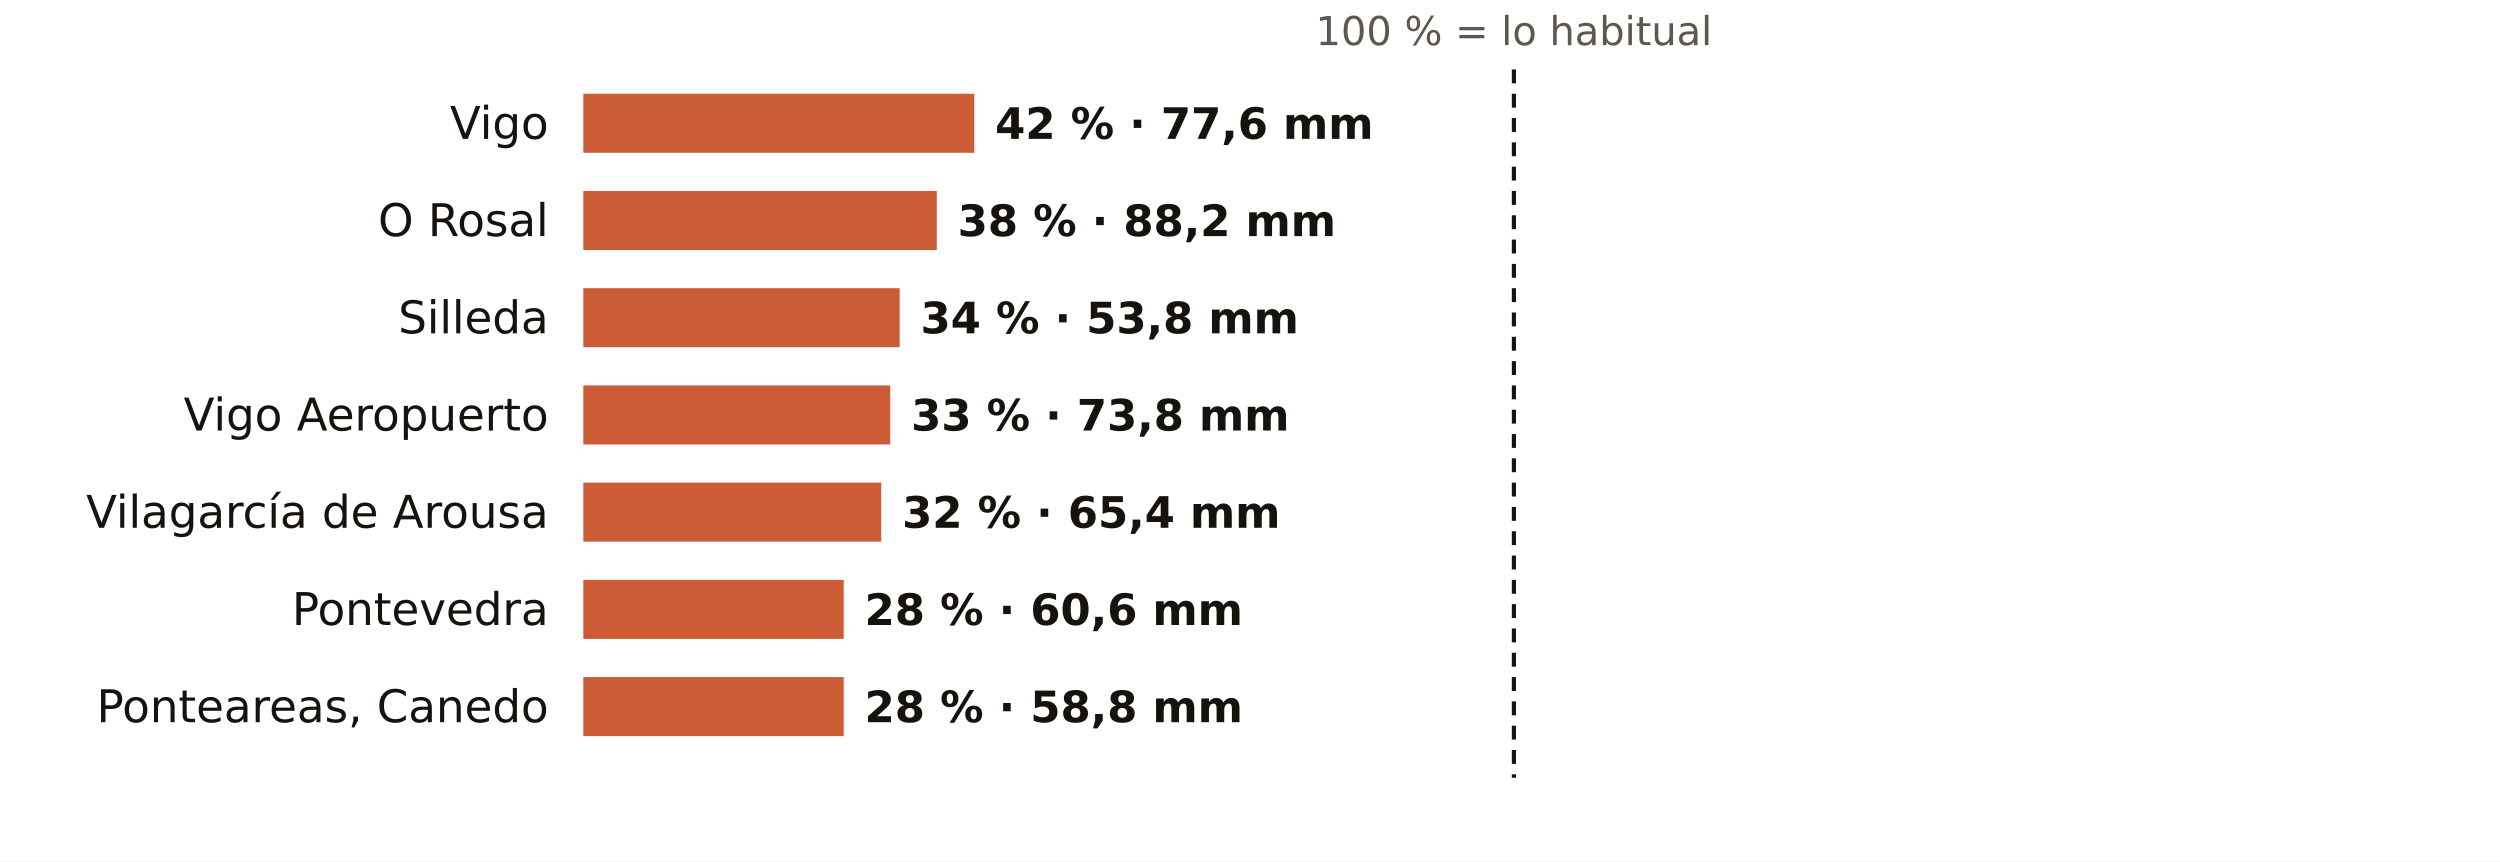
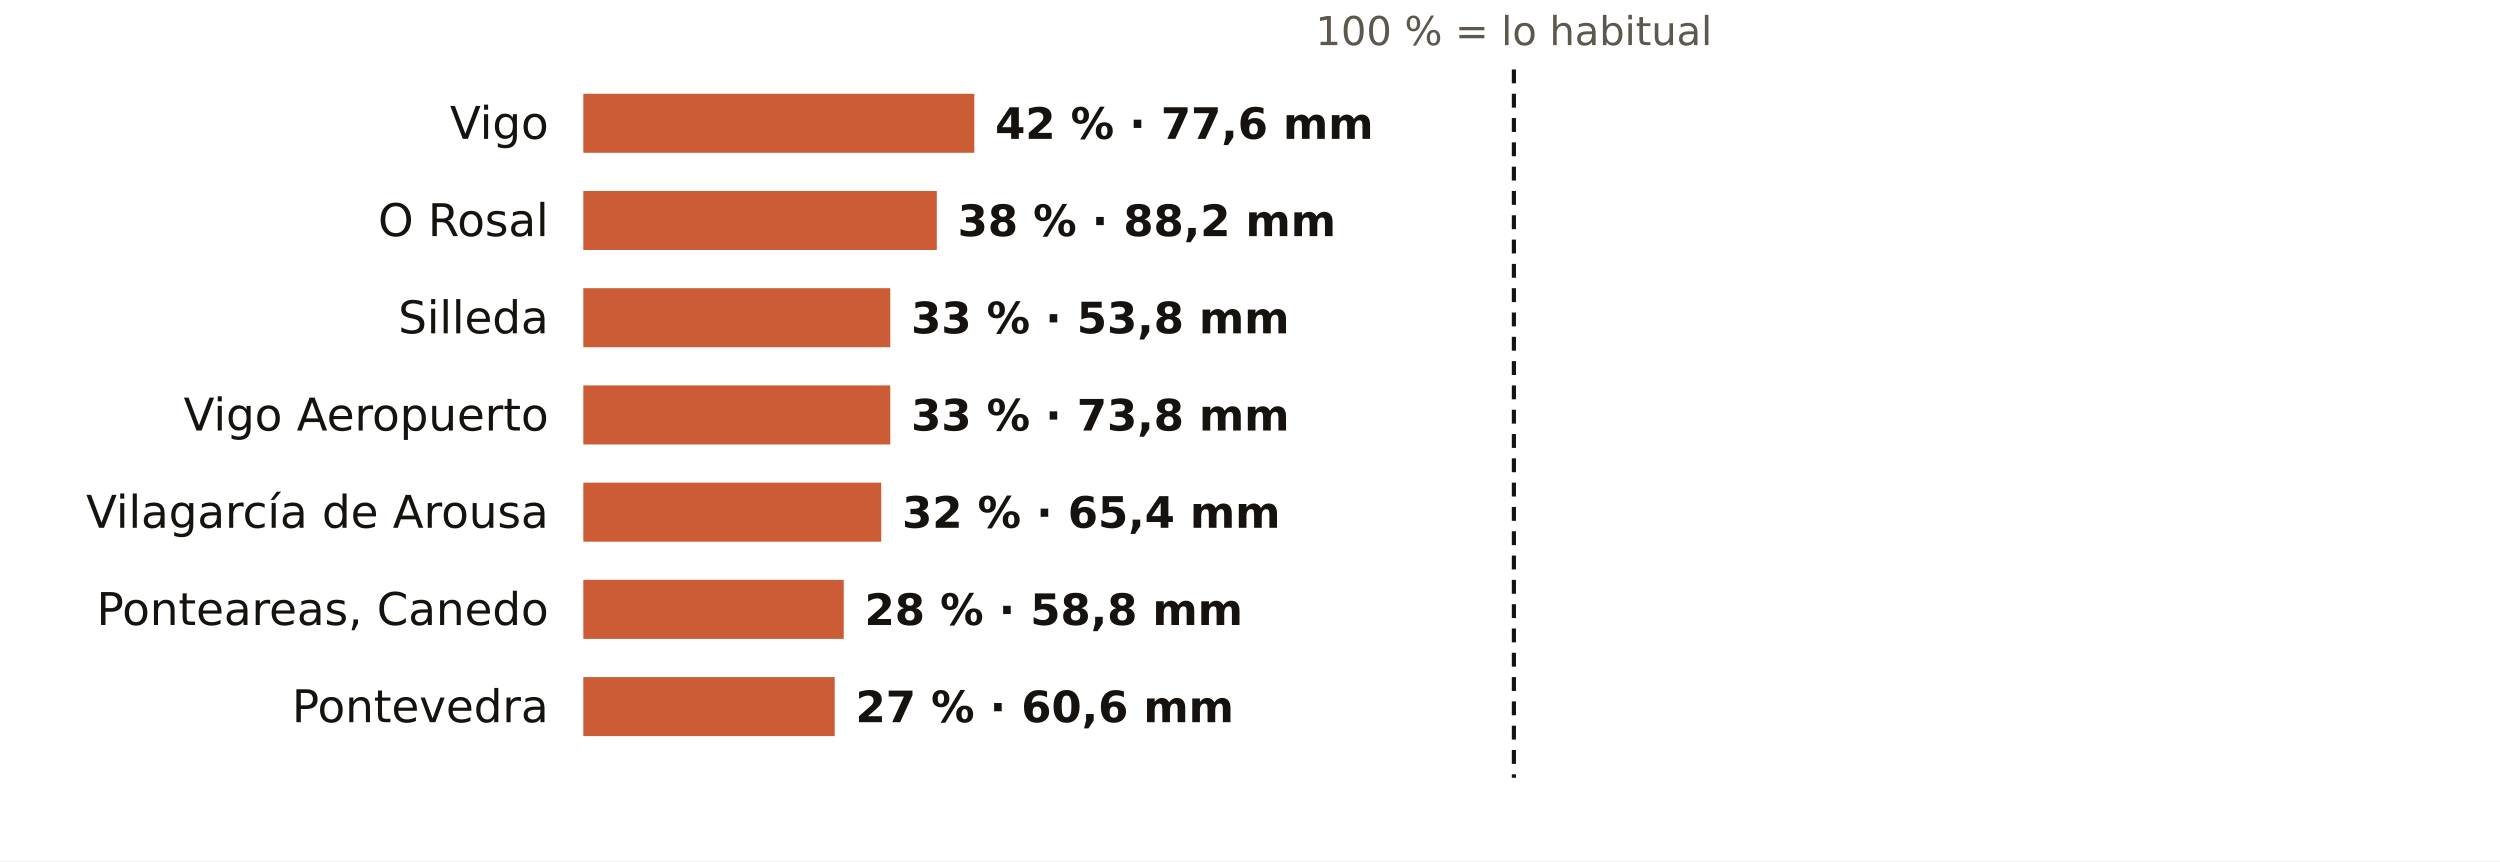
<svg xmlns="http://www.w3.org/2000/svg" viewBox="0 0 720 248" width="720" height="248" role="img" aria-label="El otoño en los pluviómetros de AEMET de Pontevedra: % de lo habitual">
  <rect width="720" height="248" fill="#FFFFFF" />
  <text x="436.0" y="13.0" font-size="11.5" fill="#5E574E" text-anchor="middle" font-weight="400" font-family="Public Sans, DejaVu Sans, Arial, sans-serif">100 % = lo habitual</text>
  <text x="158.0" y="40.0" font-size="13" fill="#16130F" text-anchor="end" font-weight="500" font-family="Public Sans, DejaVu Sans, Arial, sans-serif">Vigo</text>
  <rect x="168" y="27" width="112.6" height="17" fill="#C4461A" opacity="0.88" />
  <text x="286.6" y="40.0" font-size="12.5" fill="#16130F" text-anchor="start" font-weight="600" font-family="Public Sans, DejaVu Sans, Arial, sans-serif">42 % · 77,6 mm</text>
  <text x="158.0" y="68.0" font-size="13" fill="#16130F" text-anchor="end" font-weight="500" font-family="Public Sans, DejaVu Sans, Arial, sans-serif">O Rosal</text>
  <rect x="168" y="55" width="101.8" height="17" fill="#C4461A" opacity="0.88" />
  <text x="275.8" y="68.0" font-size="12.5" fill="#16130F" text-anchor="start" font-weight="600" font-family="Public Sans, DejaVu Sans, Arial, sans-serif">38 % · 88,2 mm</text>
  <text x="158.0" y="96.0" font-size="13" fill="#16130F" text-anchor="end" font-weight="500" font-family="Public Sans, DejaVu Sans, Arial, sans-serif">Silleda</text>
-   <rect x="168" y="83" width="91.1" height="17" fill="#C4461A" opacity="0.88" />
-   <text x="265.1" y="96.0" font-size="12.5" fill="#16130F" text-anchor="start" font-weight="600" font-family="Public Sans, DejaVu Sans, Arial, sans-serif">34 % · 53,8 mm</text>
+   <rect x="168" y="83" width="88.4" height="17" fill="#C4461A" opacity="0.88" />
+   <text x="262.4" y="96.0" font-size="12.5" fill="#16130F" text-anchor="start" font-weight="600" font-family="Public Sans, DejaVu Sans, Arial, sans-serif">33 % · 53,8 mm</text>
  <text x="158.0" y="124.0" font-size="13" fill="#16130F" text-anchor="end" font-weight="500" font-family="Public Sans, DejaVu Sans, Arial, sans-serif">Vigo Aeropuerto</text>
  <rect x="168" y="111" width="88.4" height="17" fill="#C4461A" opacity="0.88" />
  <text x="262.4" y="124.0" font-size="12.5" fill="#16130F" text-anchor="start" font-weight="600" font-family="Public Sans, DejaVu Sans, Arial, sans-serif">33 % · 73,8 mm</text>
  <text x="158.0" y="152.0" font-size="13" fill="#16130F" text-anchor="end" font-weight="500" font-family="Public Sans, DejaVu Sans, Arial, sans-serif">Vilagarcía de Arousa</text>
  <rect x="168" y="139" width="85.8" height="17" fill="#C4461A" opacity="0.88" />
  <text x="259.8" y="152.0" font-size="12.5" fill="#16130F" text-anchor="start" font-weight="600" font-family="Public Sans, DejaVu Sans, Arial, sans-serif">32 % · 65,4 mm</text>
-   <text x="158.0" y="180.0" font-size="13" fill="#16130F" text-anchor="end" font-weight="500" font-family="Public Sans, DejaVu Sans, Arial, sans-serif">Pontevedra</text>
+   <text x="158.0" y="180.0" font-size="13" fill="#16130F" text-anchor="end" font-weight="500" font-family="Public Sans, DejaVu Sans, Arial, sans-serif">Ponteareas, Canedo</text>
  <rect x="168" y="167" width="75.0" height="17" fill="#C4461A" opacity="0.88" />
-   <text x="249.0" y="180.0" font-size="12.5" fill="#16130F" text-anchor="start" font-weight="600" font-family="Public Sans, DejaVu Sans, Arial, sans-serif">28 % · 60,6 mm</text>
-   <text x="158.0" y="208.0" font-size="13" fill="#16130F" text-anchor="end" font-weight="500" font-family="Public Sans, DejaVu Sans, Arial, sans-serif">Ponteareas, Canedo</text>
-   <rect x="168" y="195" width="75.0" height="17" fill="#C4461A" opacity="0.88" />
-   <text x="249.0" y="208.0" font-size="12.5" fill="#16130F" text-anchor="start" font-weight="600" font-family="Public Sans, DejaVu Sans, Arial, sans-serif">28 % · 58,8 mm</text>
+   <text x="249.0" y="180.0" font-size="12.5" fill="#16130F" text-anchor="start" font-weight="600" font-family="Public Sans, DejaVu Sans, Arial, sans-serif">28 % · 58,8 mm</text>
+   <text x="158.0" y="208.0" font-size="13" fill="#16130F" text-anchor="end" font-weight="500" font-family="Public Sans, DejaVu Sans, Arial, sans-serif">Pontevedra</text>
+   <rect x="168" y="195" width="72.4" height="17" fill="#C4461A" opacity="0.88" />
+   <text x="246.4" y="208.0" font-size="12.5" fill="#16130F" text-anchor="start" font-weight="600" font-family="Public Sans, DejaVu Sans, Arial, sans-serif">27 % · 60,6 mm</text>
  <line x1="436.0" x2="436.0" y1="20" y2="224" stroke="#16130F" stroke-width="1.2" stroke-dasharray="4 3" />
</svg>
